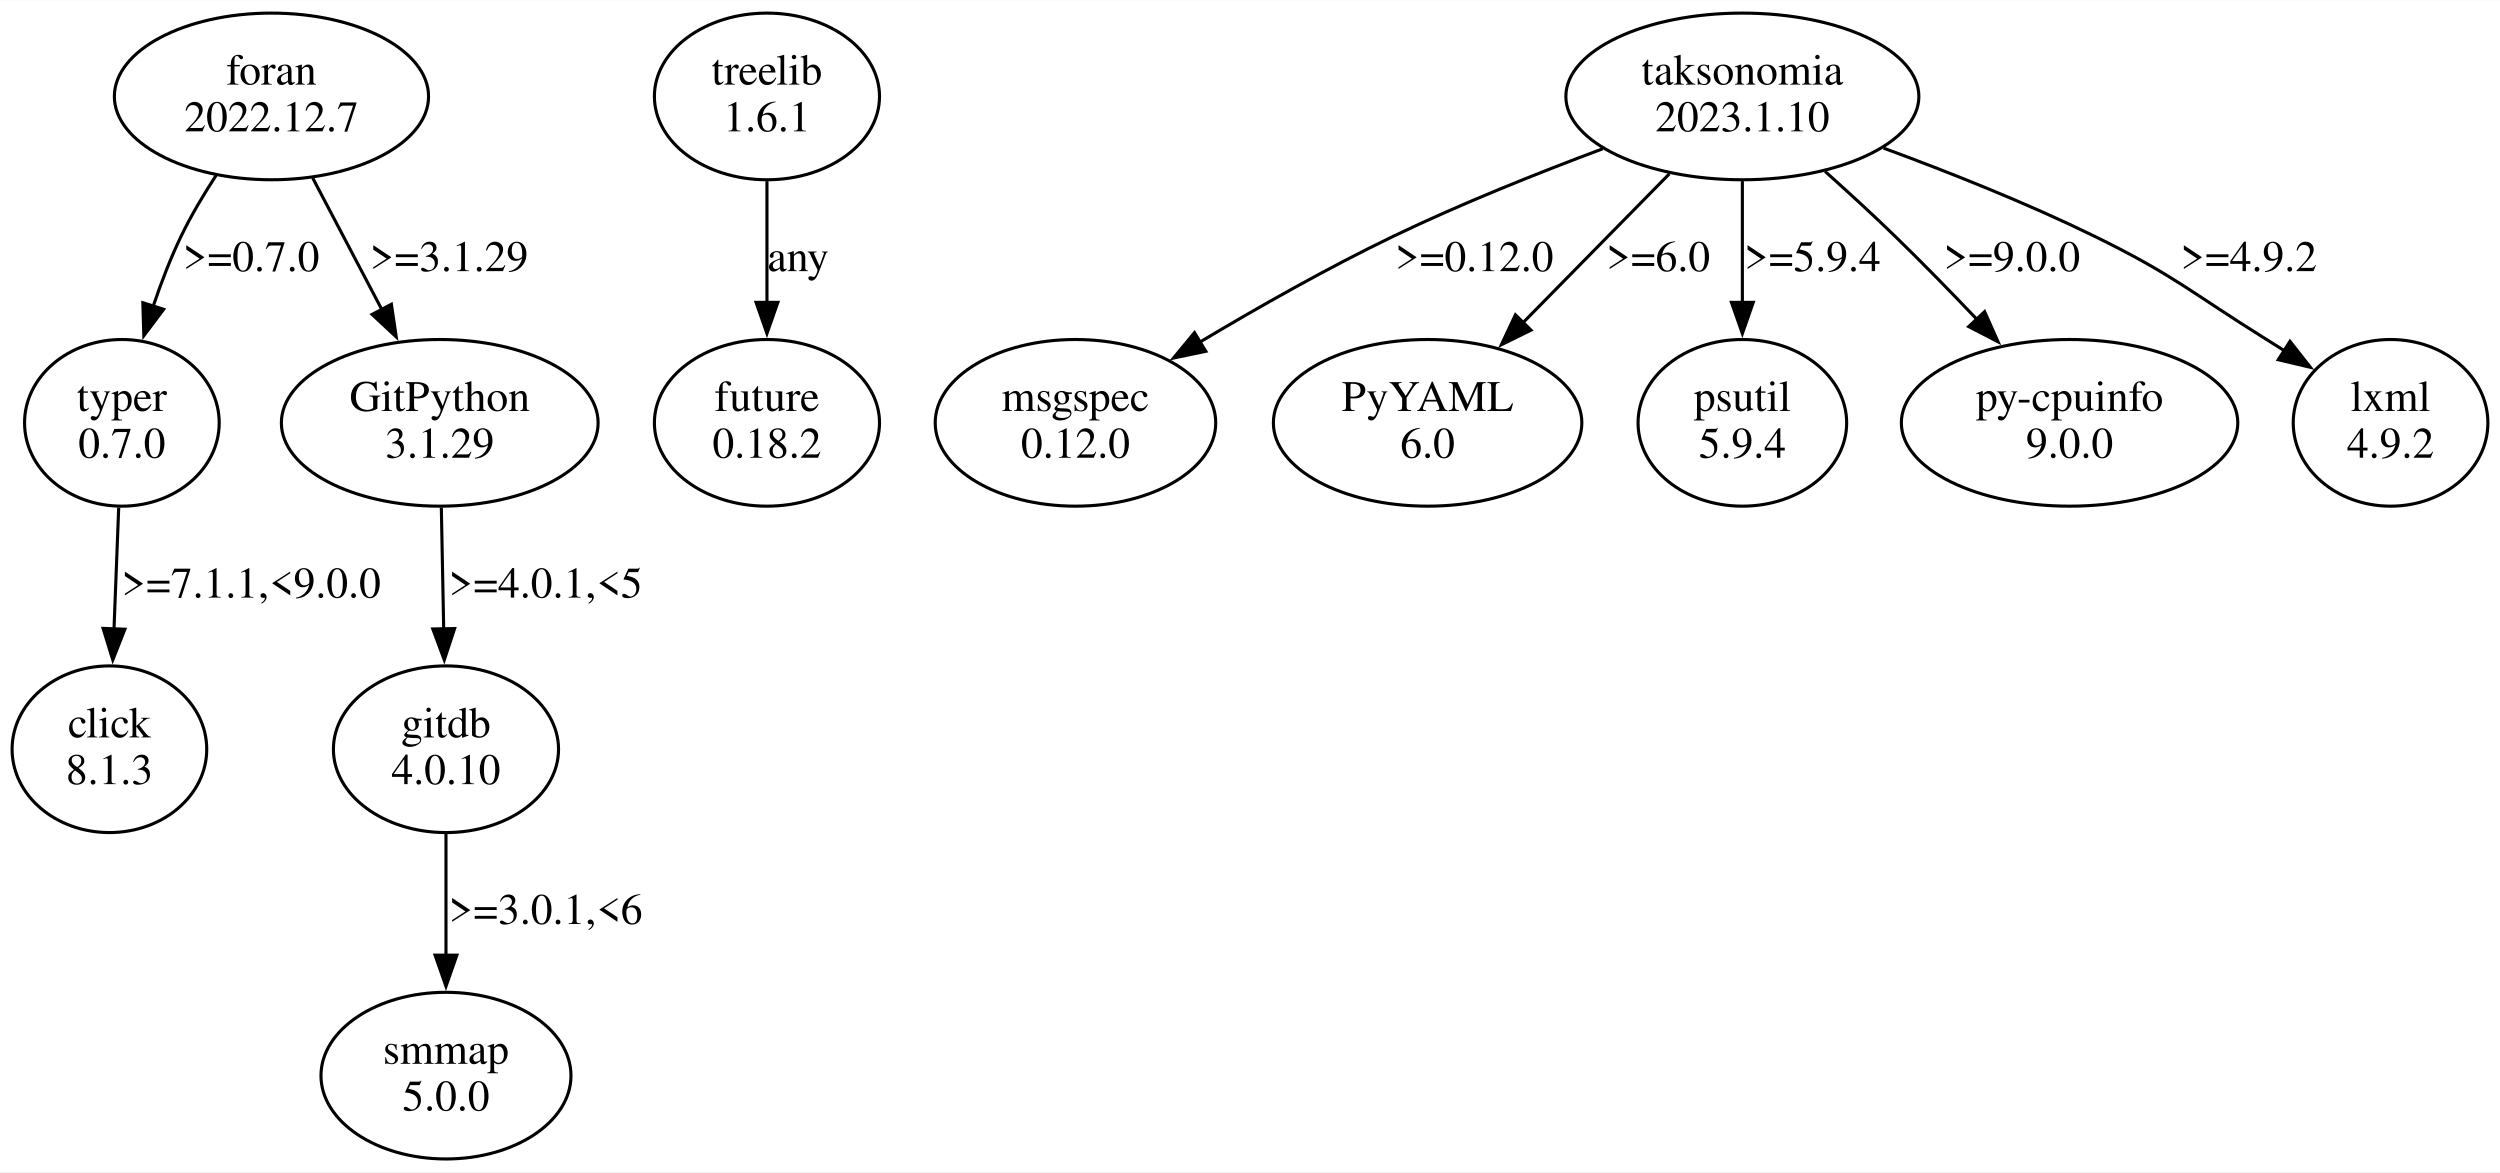
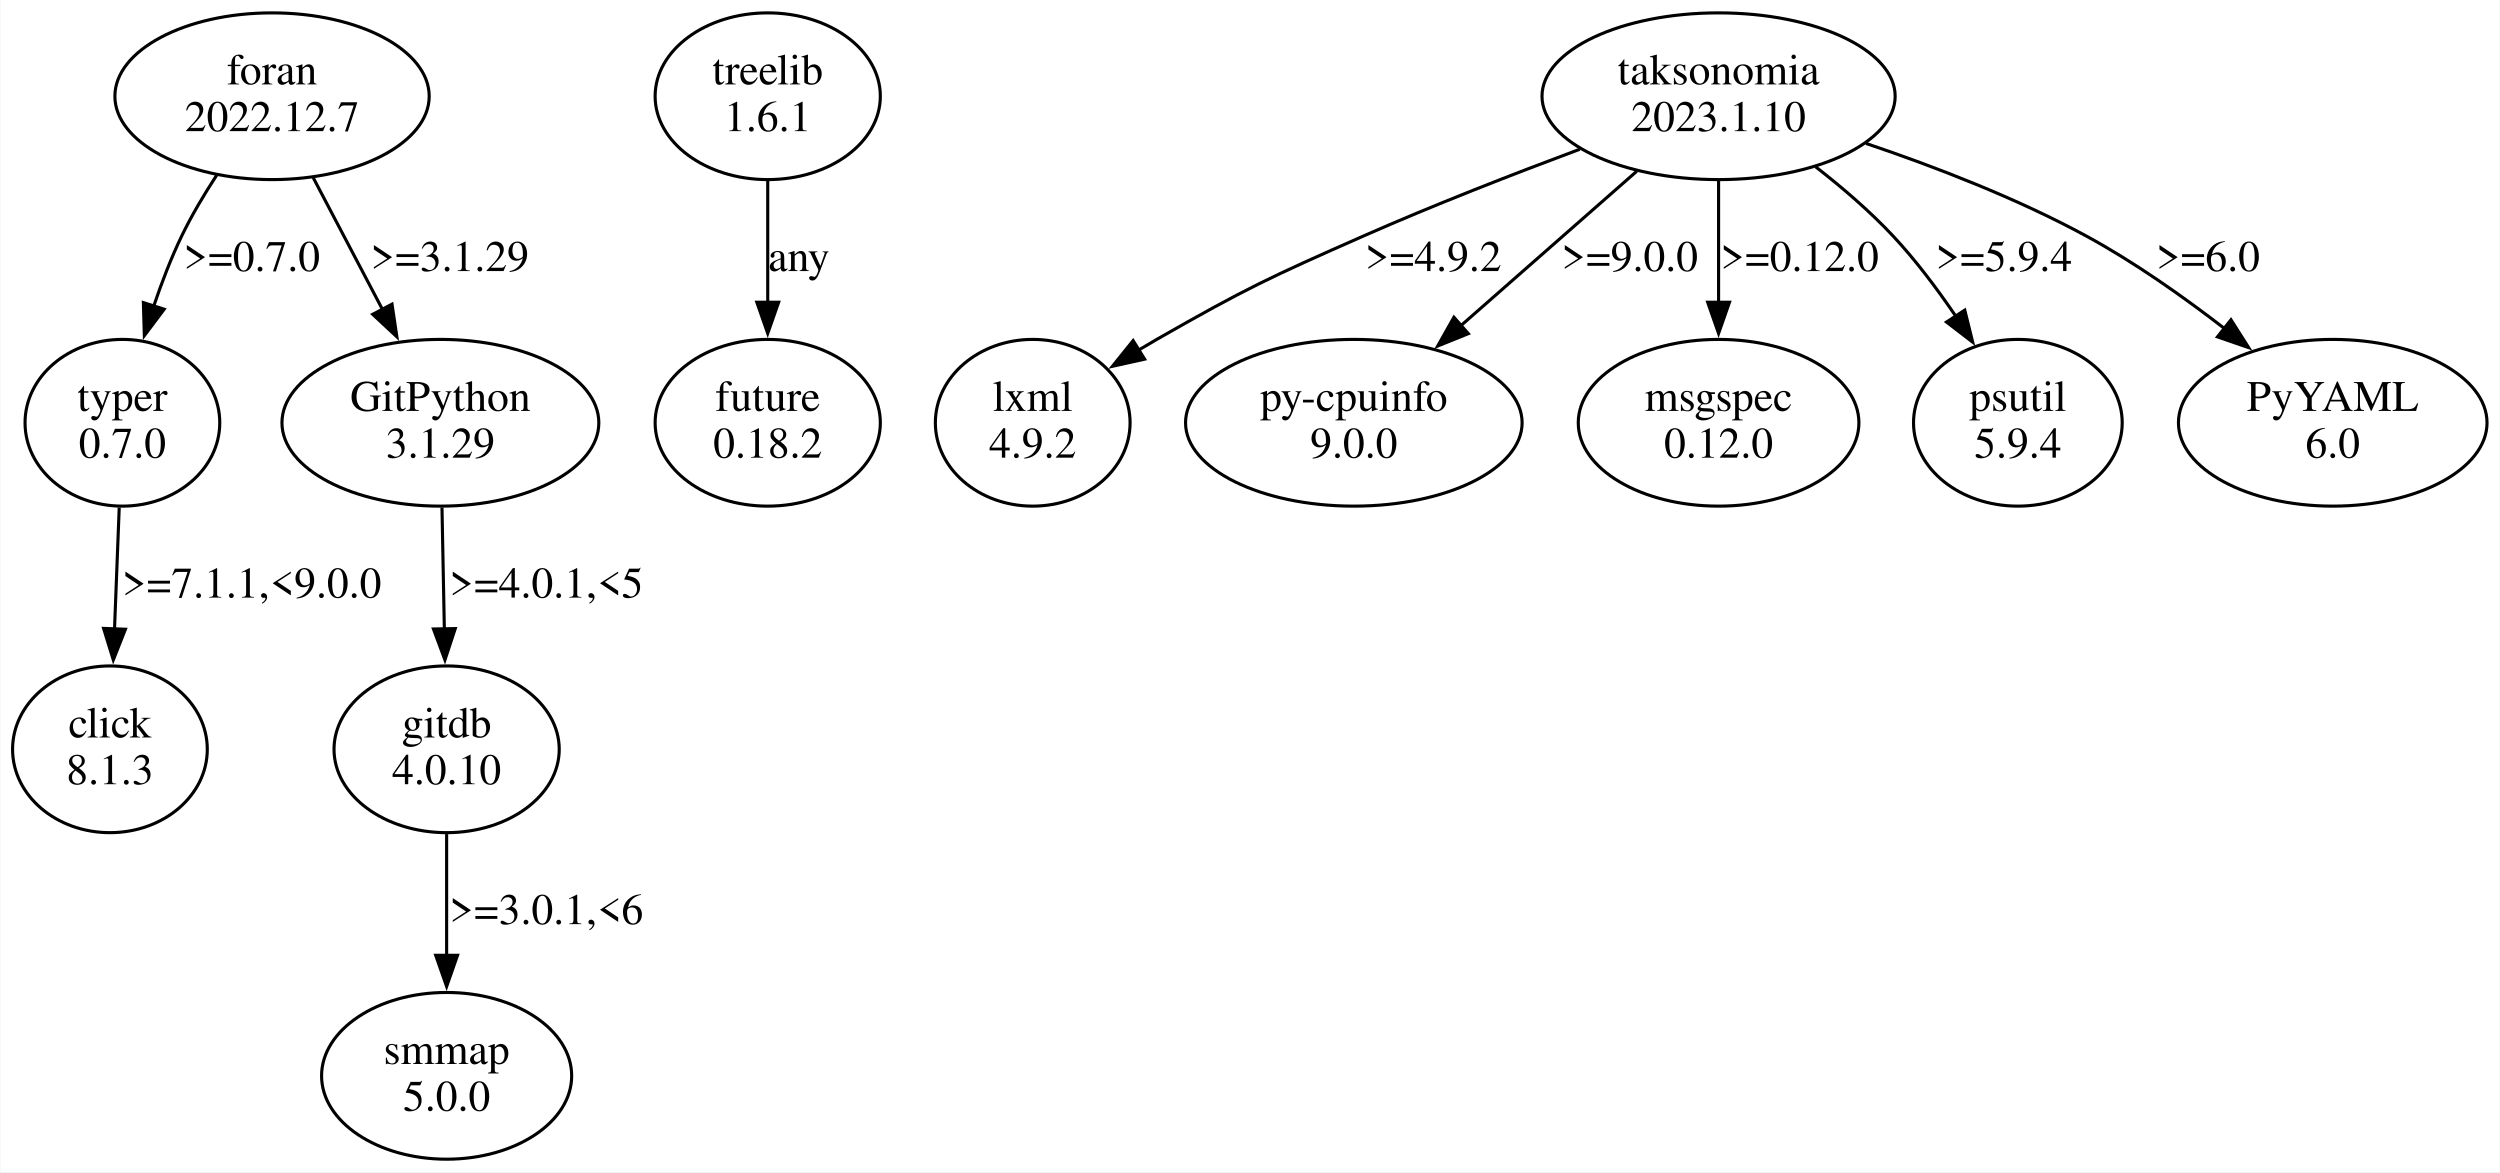
- <svg xmlns="http://www.w3.org/2000/svg" width="802pt" height="376pt" viewBox="0.00 0.00 802.23 375.96">
+ <svg xmlns="http://www.w3.org/2000/svg" width="802pt" height="376pt" viewBox="0.00 0.00 801.61 375.96">
  <g id="graph0" class="graph" transform="scale(1 1) rotate(0) translate(4 371.96)">
-     <polygon fill="white" stroke="none" points="-4,4 -4,-371.96 798.23,-371.96 798.23,4 -4,4" />
+     <polygon fill="white" stroke="none" points="-4,4 -4,-371.96 797.61,-371.96 797.61,4 -4,4" />
    <g id="node1" class="node">
      <ellipse fill="none" stroke="black" cx="35.11" cy="-236.35" rx="31.23" ry="26.74" />
      <text text-anchor="middle" x="35.11" y="-240.15" font-family="Times,serif" font-size="14.00">typer</text>
      <text text-anchor="middle" x="35.11" y="-225.15" font-family="Times,serif" font-size="14.00">0.7.0</text>
    </g>
    <g id="node2" class="node">
      <ellipse fill="none" stroke="black" cx="31.11" cy="-131.61" rx="31.23" ry="26.74" />
      <text text-anchor="middle" x="31.11" y="-135.41" font-family="Times,serif" font-size="14.00">click</text>
      <text text-anchor="middle" x="31.11" y="-120.41" font-family="Times,serif" font-size="14.00">8.1.3</text>
    </g>
    <g id="edge1" class="edge">
      <path fill="none" stroke="black" d="M34.09,-209.16C33.63,-197.32 33.08,-183.12 32.58,-170.18" />
      <polygon fill="black" stroke="black" points="36.08,-170.12 32.19,-160.27 29.08,-170.39 36.08,-170.12" />
      <text text-anchor="middle" x="76.61" y="-180.28" font-family="Times,serif" font-size="14.00">&gt;=7.1.1,&lt;9.0.0</text>
    </g>
    <g id="node3" class="node">
      <ellipse fill="none" stroke="black" cx="242.11" cy="-341.09" rx="36.12" ry="26.74" />
      <text text-anchor="middle" x="242.11" y="-344.89" font-family="Times,serif" font-size="14.00">treelib</text>
      <text text-anchor="middle" x="242.11" y="-329.89" font-family="Times,serif" font-size="14.00">1.6.1</text>
    </g>
    <g id="node4" class="node">
      <ellipse fill="none" stroke="black" cx="242.11" cy="-236.35" rx="36.12" ry="26.74" />
      <text text-anchor="middle" x="242.11" y="-240.15" font-family="Times,serif" font-size="14.00">future</text>
      <text text-anchor="middle" x="242.11" y="-225.15" font-family="Times,serif" font-size="14.00">0.18.2</text>
    </g>
    <g id="edge2" class="edge">
      <path fill="none" stroke="black" d="M242.11,-313.9C242.11,-302.06 242.11,-287.86 242.11,-274.92" />
      <polygon fill="black" stroke="black" points="245.61,-275.01 242.11,-265.01 238.61,-275.01 245.61,-275.01" />
      <text text-anchor="middle" x="252.11" y="-285.02" font-family="Times,serif" font-size="14.00">any</text>
    </g>
    <g id="node5" class="node">
-       <ellipse fill="none" stroke="black" cx="555.11" cy="-341.09" rx="56.64" ry="26.74" />
-       <text text-anchor="middle" x="555.11" y="-344.89" font-family="Times,serif" font-size="14.00">taksonomia</text>
-       <text text-anchor="middle" x="555.11" y="-329.89" font-family="Times,serif" font-size="14.00">2023.1.10</text>
+       <ellipse fill="none" stroke="black" cx="547.11" cy="-341.09" rx="56.64" ry="26.74" />
+       <text text-anchor="middle" x="547.11" y="-344.89" font-family="Times,serif" font-size="14.00">taksonomia</text>
+       <text text-anchor="middle" x="547.11" y="-329.89" font-family="Times,serif" font-size="14.00">2023.1.10</text>
    </g>
    <g id="node6" class="node">
-       <ellipse fill="none" stroke="black" cx="341.11" cy="-236.35" rx="45.01" ry="26.74" />
-       <text text-anchor="middle" x="341.11" y="-240.15" font-family="Times,serif" font-size="14.00">msgspec</text>
-       <text text-anchor="middle" x="341.11" y="-225.15" font-family="Times,serif" font-size="14.00">0.12.0</text>
+       <ellipse fill="none" stroke="black" cx="327.11" cy="-236.35" rx="31.23" ry="26.74" />
+       <text text-anchor="middle" x="327.11" y="-240.15" font-family="Times,serif" font-size="14.00">lxml</text>
+       <text text-anchor="middle" x="327.11" y="-225.15" font-family="Times,serif" font-size="14.00">4.9.2</text>
    </g>
    <g id="edge3" class="edge">
-       <path fill="none" stroke="black" d="M510.31,-324.3C489.55,-316.54 464.75,-306.63 443.11,-296.22 422.13,-286.12 399.62,-273.36 381.1,-262.3" />
-       <polygon fill="black" stroke="black" points="382.93,-259.31 372.56,-257.14 379.31,-265.3 382.93,-259.31" />
-       <text text-anchor="middle" x="469.11" y="-285.02" font-family="Times,serif" font-size="14.00">&gt;=0.12.0</text>
+       <path fill="none" stroke="black" d="M502.59,-324.09C481.36,-316.17 455.72,-306.19 433.11,-296.22 403.11,-282.98 395.59,-279.48 367.11,-263.22 365.01,-262.02 362.87,-260.76 360.72,-259.46" />
+       <polygon fill="black" stroke="black" points="363.01,-256.76 352.67,-254.46 359.32,-262.71 363.01,-256.76" />
+       <text text-anchor="middle" x="455.61" y="-285.02" font-family="Times,serif" font-size="14.00">&gt;=4.9.2</text>
    </g>
    <g id="node7" class="node">
-       <ellipse fill="none" stroke="black" cx="454.11" cy="-236.35" rx="49.49" ry="26.74" />
-       <text text-anchor="middle" x="454.11" y="-240.15" font-family="Times,serif" font-size="14.00">PyYAML</text>
-       <text text-anchor="middle" x="454.11" y="-225.15" font-family="Times,serif" font-size="14.00">6.0</text>
+       <ellipse fill="none" stroke="black" cx="430.11" cy="-236.35" rx="53.98" ry="26.74" />
+       <text text-anchor="middle" x="430.11" y="-240.15" font-family="Times,serif" font-size="14.00">py-cpuinfo</text>
+       <text text-anchor="middle" x="430.11" y="-225.15" font-family="Times,serif" font-size="14.00">9.0.0</text>
    </g>
    <g id="edge4" class="edge">
-       <path fill="none" stroke="black" d="M531.69,-316.26C517.72,-302.06 499.84,-283.86 484.76,-268.53" />
-       <polygon fill="black" stroke="black" points="487.28,-266.1 477.78,-261.42 482.29,-271.01 487.28,-266.1" />
-       <text text-anchor="middle" x="528.11" y="-285.02" font-family="Times,serif" font-size="14.00">&gt;=6.0</text>
+       <path fill="none" stroke="black" d="M520.86,-317.03C504.18,-302.39 482.42,-283.28 464.39,-267.45" />
+       <polygon fill="black" stroke="black" points="466.84,-264.94 457.02,-260.98 462.22,-270.2 466.84,-264.94" />
+       <text text-anchor="middle" x="518.61" y="-285.02" font-family="Times,serif" font-size="14.00">&gt;=9.0.0</text>
    </g>
    <g id="node8" class="node">
-       <ellipse fill="none" stroke="black" cx="555.11" cy="-236.35" rx="33.47" ry="26.74" />
-       <text text-anchor="middle" x="555.11" y="-240.15" font-family="Times,serif" font-size="14.00">psutil</text>
-       <text text-anchor="middle" x="555.11" y="-225.15" font-family="Times,serif" font-size="14.00">5.9.4</text>
+       <ellipse fill="none" stroke="black" cx="547.11" cy="-236.35" rx="45.01" ry="26.74" />
+       <text text-anchor="middle" x="547.11" y="-240.15" font-family="Times,serif" font-size="14.00">msgspec</text>
+       <text text-anchor="middle" x="547.11" y="-225.15" font-family="Times,serif" font-size="14.00">0.12.0</text>
    </g>
    <g id="edge5" class="edge">
-       <path fill="none" stroke="black" d="M555.11,-313.9C555.11,-302.06 555.11,-287.86 555.11,-274.92" />
-       <polygon fill="black" stroke="black" points="558.61,-275.01 555.11,-265.01 551.61,-275.01 558.61,-275.01" />
-       <text text-anchor="middle" x="577.61" y="-285.02" font-family="Times,serif" font-size="14.00">&gt;=5.9.4</text>
+       <path fill="none" stroke="black" d="M547.11,-313.9C547.11,-302.06 547.11,-287.86 547.11,-274.92" />
+       <polygon fill="black" stroke="black" points="550.61,-275.01 547.11,-265.01 543.61,-275.01 550.61,-275.01" />
+       <text text-anchor="middle" x="573.11" y="-285.02" font-family="Times,serif" font-size="14.00">&gt;=0.12.0</text>
    </g>
    <g id="node9" class="node">
-       <ellipse fill="none" stroke="black" cx="660.11" cy="-236.35" rx="53.98" ry="26.74" />
-       <text text-anchor="middle" x="660.11" y="-240.15" font-family="Times,serif" font-size="14.00">py-cpuinfo</text>
-       <text text-anchor="middle" x="660.11" y="-225.15" font-family="Times,serif" font-size="14.00">9.0.0</text>
+       <ellipse fill="none" stroke="black" cx="643.11" cy="-236.35" rx="33.47" ry="26.74" />
+       <text text-anchor="middle" x="643.11" y="-240.15" font-family="Times,serif" font-size="14.00">psutil</text>
+       <text text-anchor="middle" x="643.11" y="-225.15" font-family="Times,serif" font-size="14.00">5.9.4</text>
    </g>
    <g id="edge6" class="edge">
-       <path fill="none" stroke="black" d="M581.66,-317.02C589.04,-310.42 596.98,-303.14 604.11,-296.22 612.86,-287.73 622.08,-278.27 630.46,-269.46" />
-       <polygon fill="black" stroke="black" points="632.84,-272.04 637.15,-262.36 627.74,-267.23 632.84,-272.04" />
-       <text text-anchor="middle" x="641.61" y="-285.02" font-family="Times,serif" font-size="14.00">&gt;=9.0.0</text>
+       <path fill="none" stroke="black" d="M578.22,-318.47C586.76,-311.83 595.69,-304.16 603.11,-296.22 610.35,-288.48 617.22,-279.32 623.17,-270.56" />
+       <polygon fill="black" stroke="black" points="626.08,-272.49 628.62,-262.21 620.22,-268.66 626.08,-272.49" />
+       <text text-anchor="middle" x="638.61" y="-285.02" font-family="Times,serif" font-size="14.00">&gt;=5.9.4</text>
    </g>
    <g id="node10" class="node">
-       <ellipse fill="none" stroke="black" cx="763.11" cy="-236.35" rx="31.23" ry="26.74" />
-       <text text-anchor="middle" x="763.11" y="-240.15" font-family="Times,serif" font-size="14.00">lxml</text>
-       <text text-anchor="middle" x="763.11" y="-225.15" font-family="Times,serif" font-size="14.00">4.9.2</text>
+       <ellipse fill="none" stroke="black" cx="744.11" cy="-236.35" rx="49.49" ry="26.74" />
+       <text text-anchor="middle" x="744.11" y="-240.15" font-family="Times,serif" font-size="14.00">PyYAML</text>
+       <text text-anchor="middle" x="744.11" y="-225.15" font-family="Times,serif" font-size="14.00">6.0</text>
    </g>
    <g id="edge7" class="edge">
-       <path fill="none" stroke="black" d="M600.41,-324.51C621.37,-316.8 646.38,-306.86 668.11,-296.22 693.71,-283.68 698.92,-278.3 723.11,-263.22 725.17,-261.94 727.27,-260.62 729.39,-259.27" />
-       <polygon fill="black" stroke="black" points="730.84,-262.5 737.38,-254.17 727.07,-256.6 730.84,-262.5" />
-       <text text-anchor="middle" x="717.61" y="-285.02" font-family="Times,serif" font-size="14.00">&gt;=4.9.2</text>
+       <path fill="none" stroke="black" d="M594.4,-325.95C616.53,-318.48 642.84,-308.33 665.11,-296.22 680.5,-287.85 696.21,-276.76 709.53,-266.47" />
+       <polygon fill="black" stroke="black" points="711.47,-269.39 717.15,-260.45 707.13,-263.9 711.47,-269.39" />
+       <text text-anchor="middle" x="704.11" y="-285.02" font-family="Times,serif" font-size="14.00">&gt;=6.0</text>
    </g>
    <g id="node11" class="node">
      <ellipse fill="none" stroke="black" cx="83.11" cy="-341.09" rx="50.41" ry="26.74" />
      <text text-anchor="middle" x="83.11" y="-344.89" font-family="Times,serif" font-size="14.00">foran</text>
      <text text-anchor="middle" x="83.11" y="-329.89" font-family="Times,serif" font-size="14.00">2022.12.7</text>
    </g>
    <g id="edge8" class="edge">
      <path fill="none" stroke="black" d="M65.33,-315.73C61.3,-309.56 57.28,-302.8 54.11,-296.22 50.7,-289.13 47.69,-281.28 45.13,-273.68" />
      <polygon fill="black" stroke="black" points="48.51,-272.77 42.15,-264.3 41.84,-274.89 48.51,-272.77" />
      <text text-anchor="middle" x="76.61" y="-285.02" font-family="Times,serif" font-size="14.00">&gt;=0.7.0</text>
    </g>
    <g id="node12" class="node">
      <ellipse fill="none" stroke="black" cx="137.11" cy="-236.35" rx="50.82" ry="26.74" />
      <text text-anchor="middle" x="137.11" y="-240.15" font-family="Times,serif" font-size="14.00">GitPython</text>
      <text text-anchor="middle" x="137.11" y="-225.15" font-family="Times,serif" font-size="14.00">3.1.29</text>
    </g>
    <g id="edge9" class="edge">
      <path fill="none" stroke="black" d="M96.32,-314.96C103.06,-302.15 111.35,-286.36 118.7,-272.37" />
      <polygon fill="black" stroke="black" points="121.59,-274.4 123.15,-263.92 115.4,-271.14 121.59,-274.4" />
      <text text-anchor="middle" x="140.11" y="-285.02" font-family="Times,serif" font-size="14.00">&gt;=3.1.29</text>
    </g>
    <g id="node13" class="node">
      <ellipse fill="none" stroke="black" cx="139.11" cy="-131.61" rx="36.12" ry="26.74" />
      <text text-anchor="middle" x="139.11" y="-135.41" font-family="Times,serif" font-size="14.00">gitdb</text>
      <text text-anchor="middle" x="139.11" y="-120.41" font-family="Times,serif" font-size="14.00">4.0.10</text>
    </g>
    <g id="edge10" class="edge">
      <path fill="none" stroke="black" d="M137.62,-209.16C137.85,-197.32 138.13,-183.12 138.38,-170.18" />
      <polygon fill="black" stroke="black" points="141.88,-170.33 138.57,-160.27 134.88,-170.2 141.88,-170.33" />
      <text text-anchor="middle" x="171.11" y="-180.28" font-family="Times,serif" font-size="14.00">&gt;=4.0.1,&lt;5</text>
    </g>
    <g id="node14" class="node">
      <ellipse fill="none" stroke="black" cx="139.11" cy="-26.87" rx="40.11" ry="26.74" />
      <text text-anchor="middle" x="139.11" y="-30.67" font-family="Times,serif" font-size="14.00">smmap</text>
      <text text-anchor="middle" x="139.11" y="-15.67" font-family="Times,serif" font-size="14.00">5.0.0</text>
    </g>
    <g id="edge11" class="edge">
      <path fill="none" stroke="black" d="M139.11,-104.42C139.11,-92.58 139.11,-78.38 139.11,-65.44" />
      <polygon fill="black" stroke="black" points="142.61,-65.53 139.11,-55.53 135.61,-65.53 142.61,-65.53" />
      <text text-anchor="middle" x="171.11" y="-75.54" font-family="Times,serif" font-size="14.00">&gt;=3.0.1,&lt;6</text>
    </g>
  </g>
</svg>
